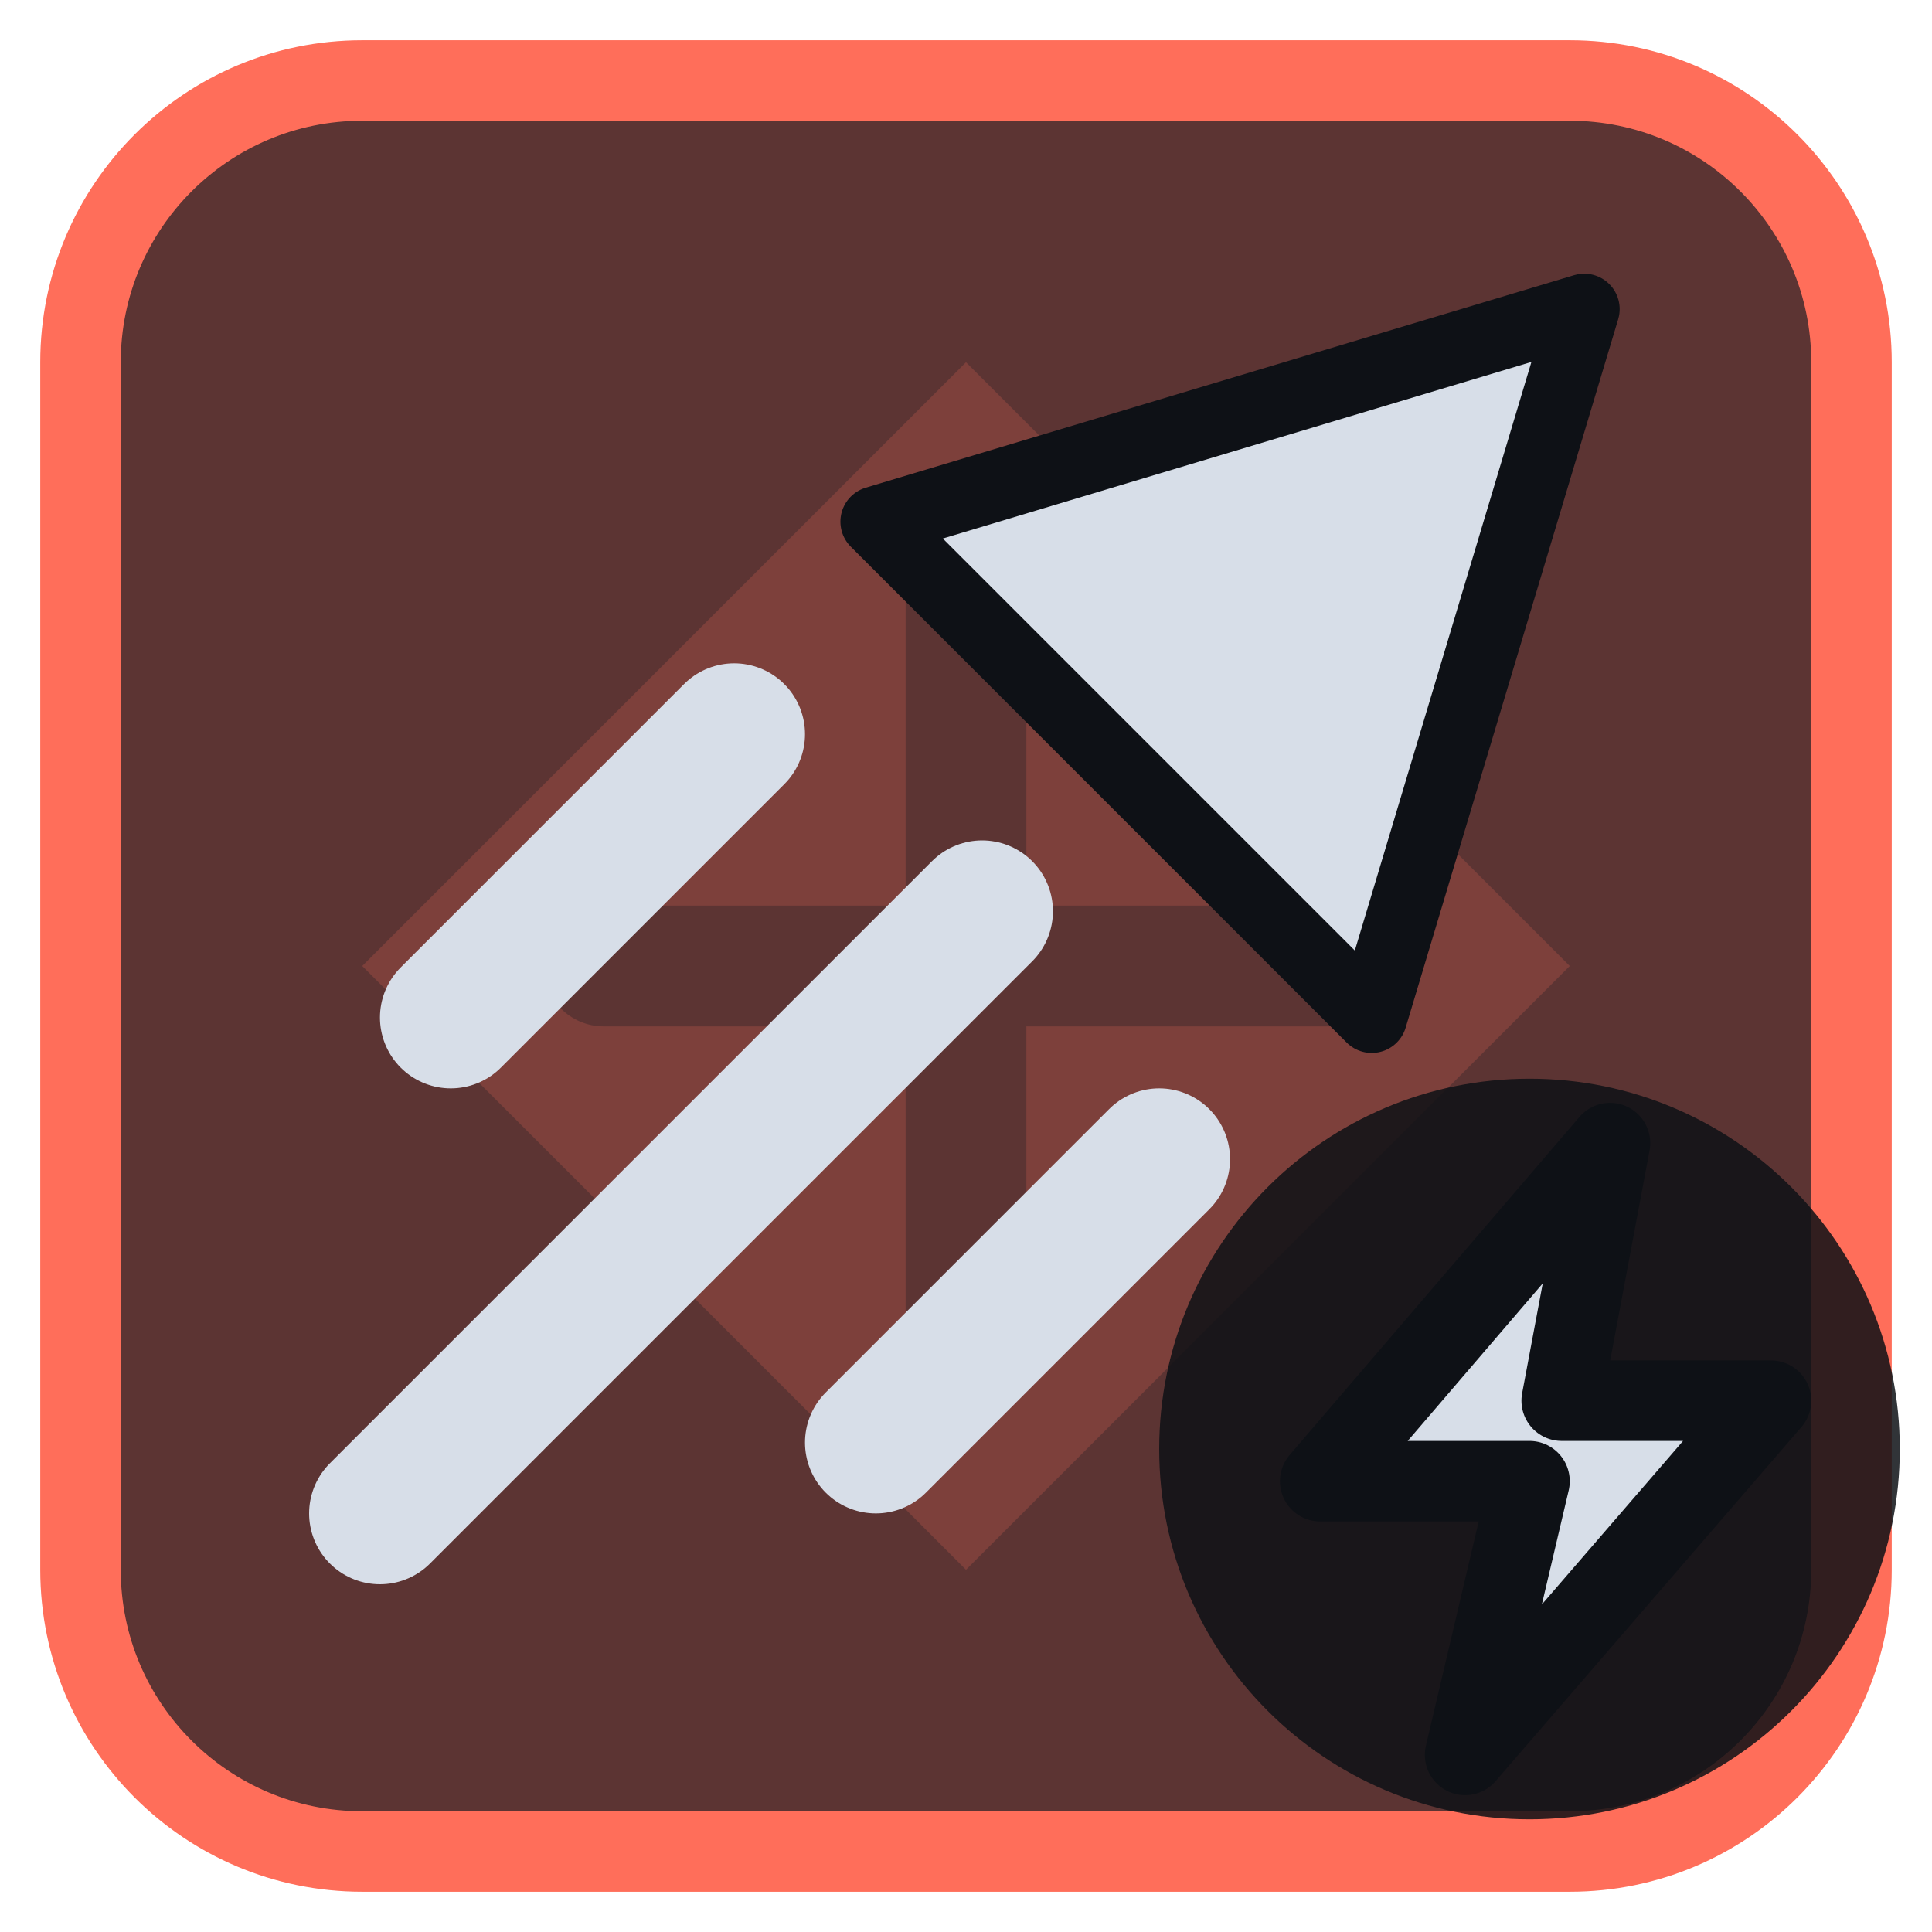
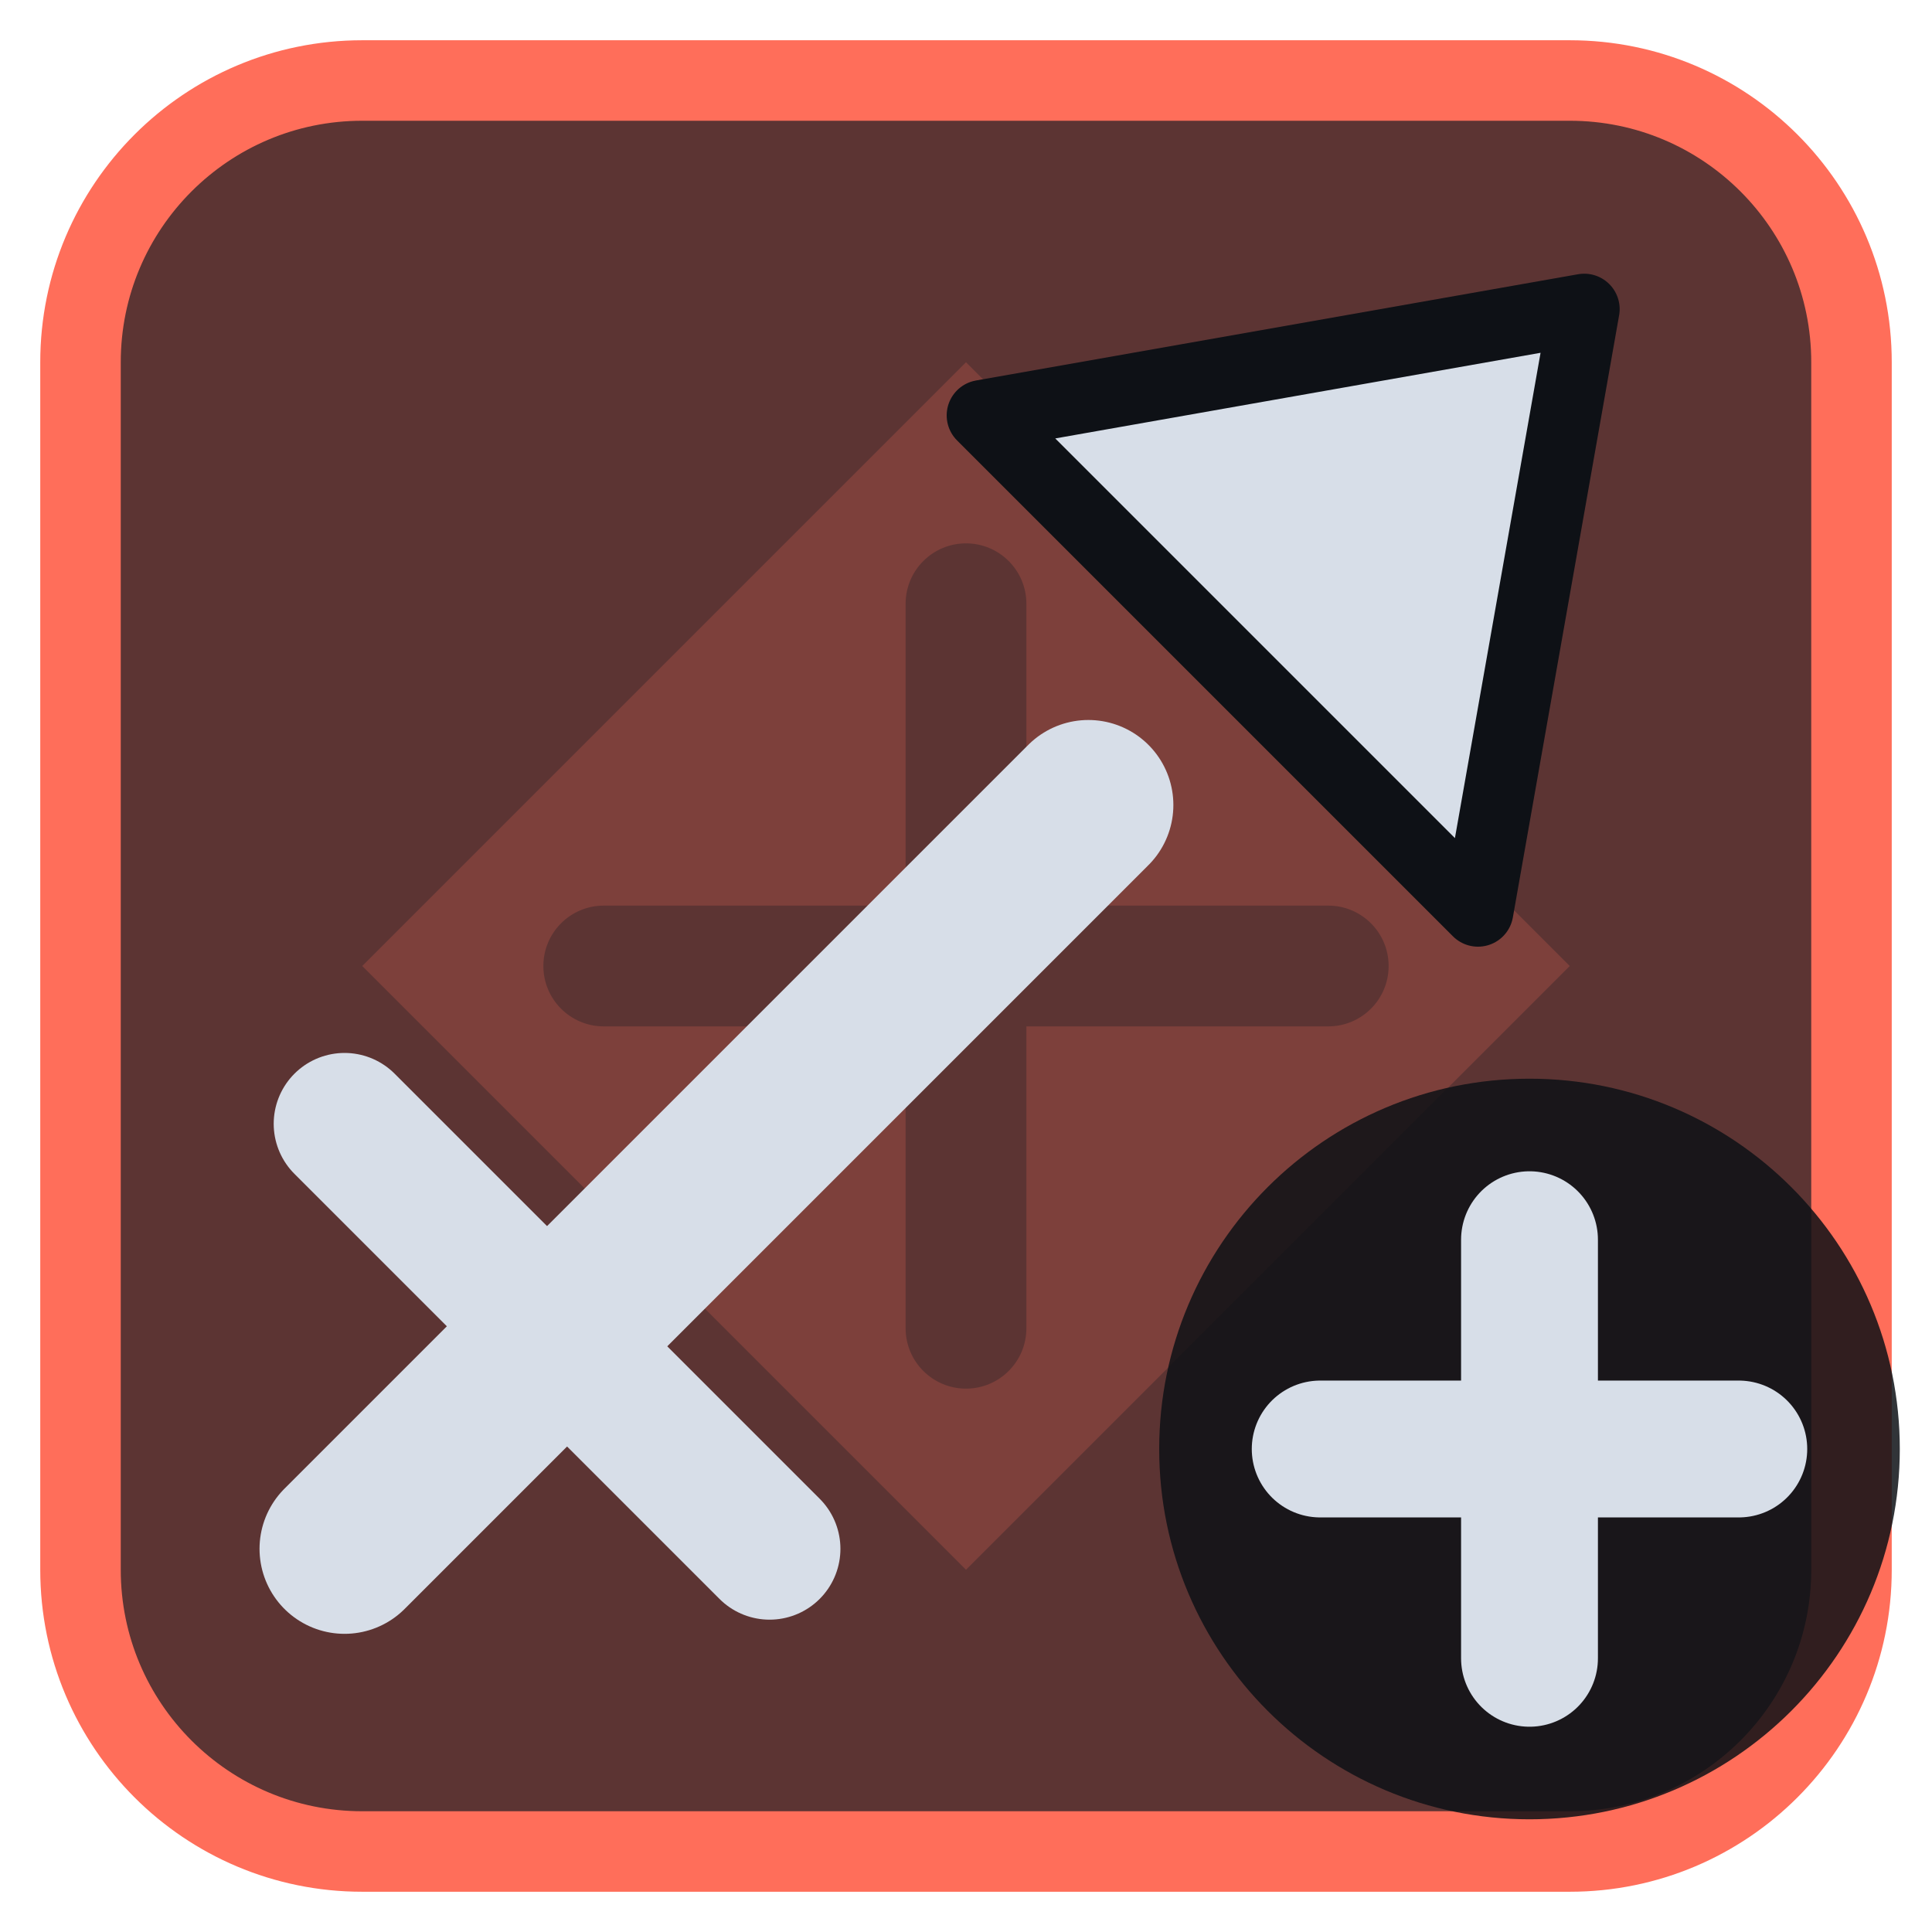
<svg xmlns="http://www.w3.org/2000/svg" viewBox="0 0 24 24" width="24" height="24">
  <rect x="1" y="1" width="22" height="22" rx="3.5" fill="#5c3433" stroke="#ff6e5a" stroke-width="1" />
  <g opacity="0.2" transform="translate(3,3) scale(0.75)">
    <path d="M12 2l10 10-10 10L2 12zM11 6a1 1 0 0 1 2 0v5h5a1 1 0 0 1 0 2h-5v5a1 1 0 0 1-2 0v-5H6a1 1 0 0 1 0-2h5z" fill="#ff6e5a" fill-rule="evenodd" />
  </g>
  <g transform="translate(1.2,1.2) scale(0.88)">
-     <path d="M21 3L18 13L11 6Z" fill="#d7dee8" stroke="#0e1116" stroke-width="1" stroke-linejoin="round" />
-     <path d="M12.5 11.5L4 20M9 9L5 13M15 15L11 19" fill="none" stroke="#d7dee8" stroke-width="2" stroke-linecap="round" stroke-linejoin="round" />
+     <path d="M3.5 20.5L14 10" fill="none" stroke="#d7dee8" stroke-width="2.4" stroke-linecap="round" stroke-linejoin="round" />
+     <path d="M21 3L19.5 11.5L12.5 4.5Z" fill="#d7dee8" stroke="#0e1116" stroke-width="1" stroke-linejoin="round" />
+     <path d="M3.5 14.5L9.5 20.5" fill="none" stroke="#d7dee8" stroke-width="2" stroke-linecap="round" stroke-linejoin="round" />
  </g>
  <circle cx="19" cy="18" r="4.6" fill="#0e1116" fill-opacity="0.85" />
-   <path d="M20 14.2L16.4 18.4H19L18.2 21.8L22 17.4H19.4Z" fill="#d7dee8" stroke="#0e1116" stroke-width="1" stroke-linejoin="round" />
+   <path d="M19 15.4V20.6M16.4 18H21.6" fill="none" stroke="#d7dee8" stroke-width="1.7" stroke-linecap="round" stroke-linejoin="round" />
</svg>
